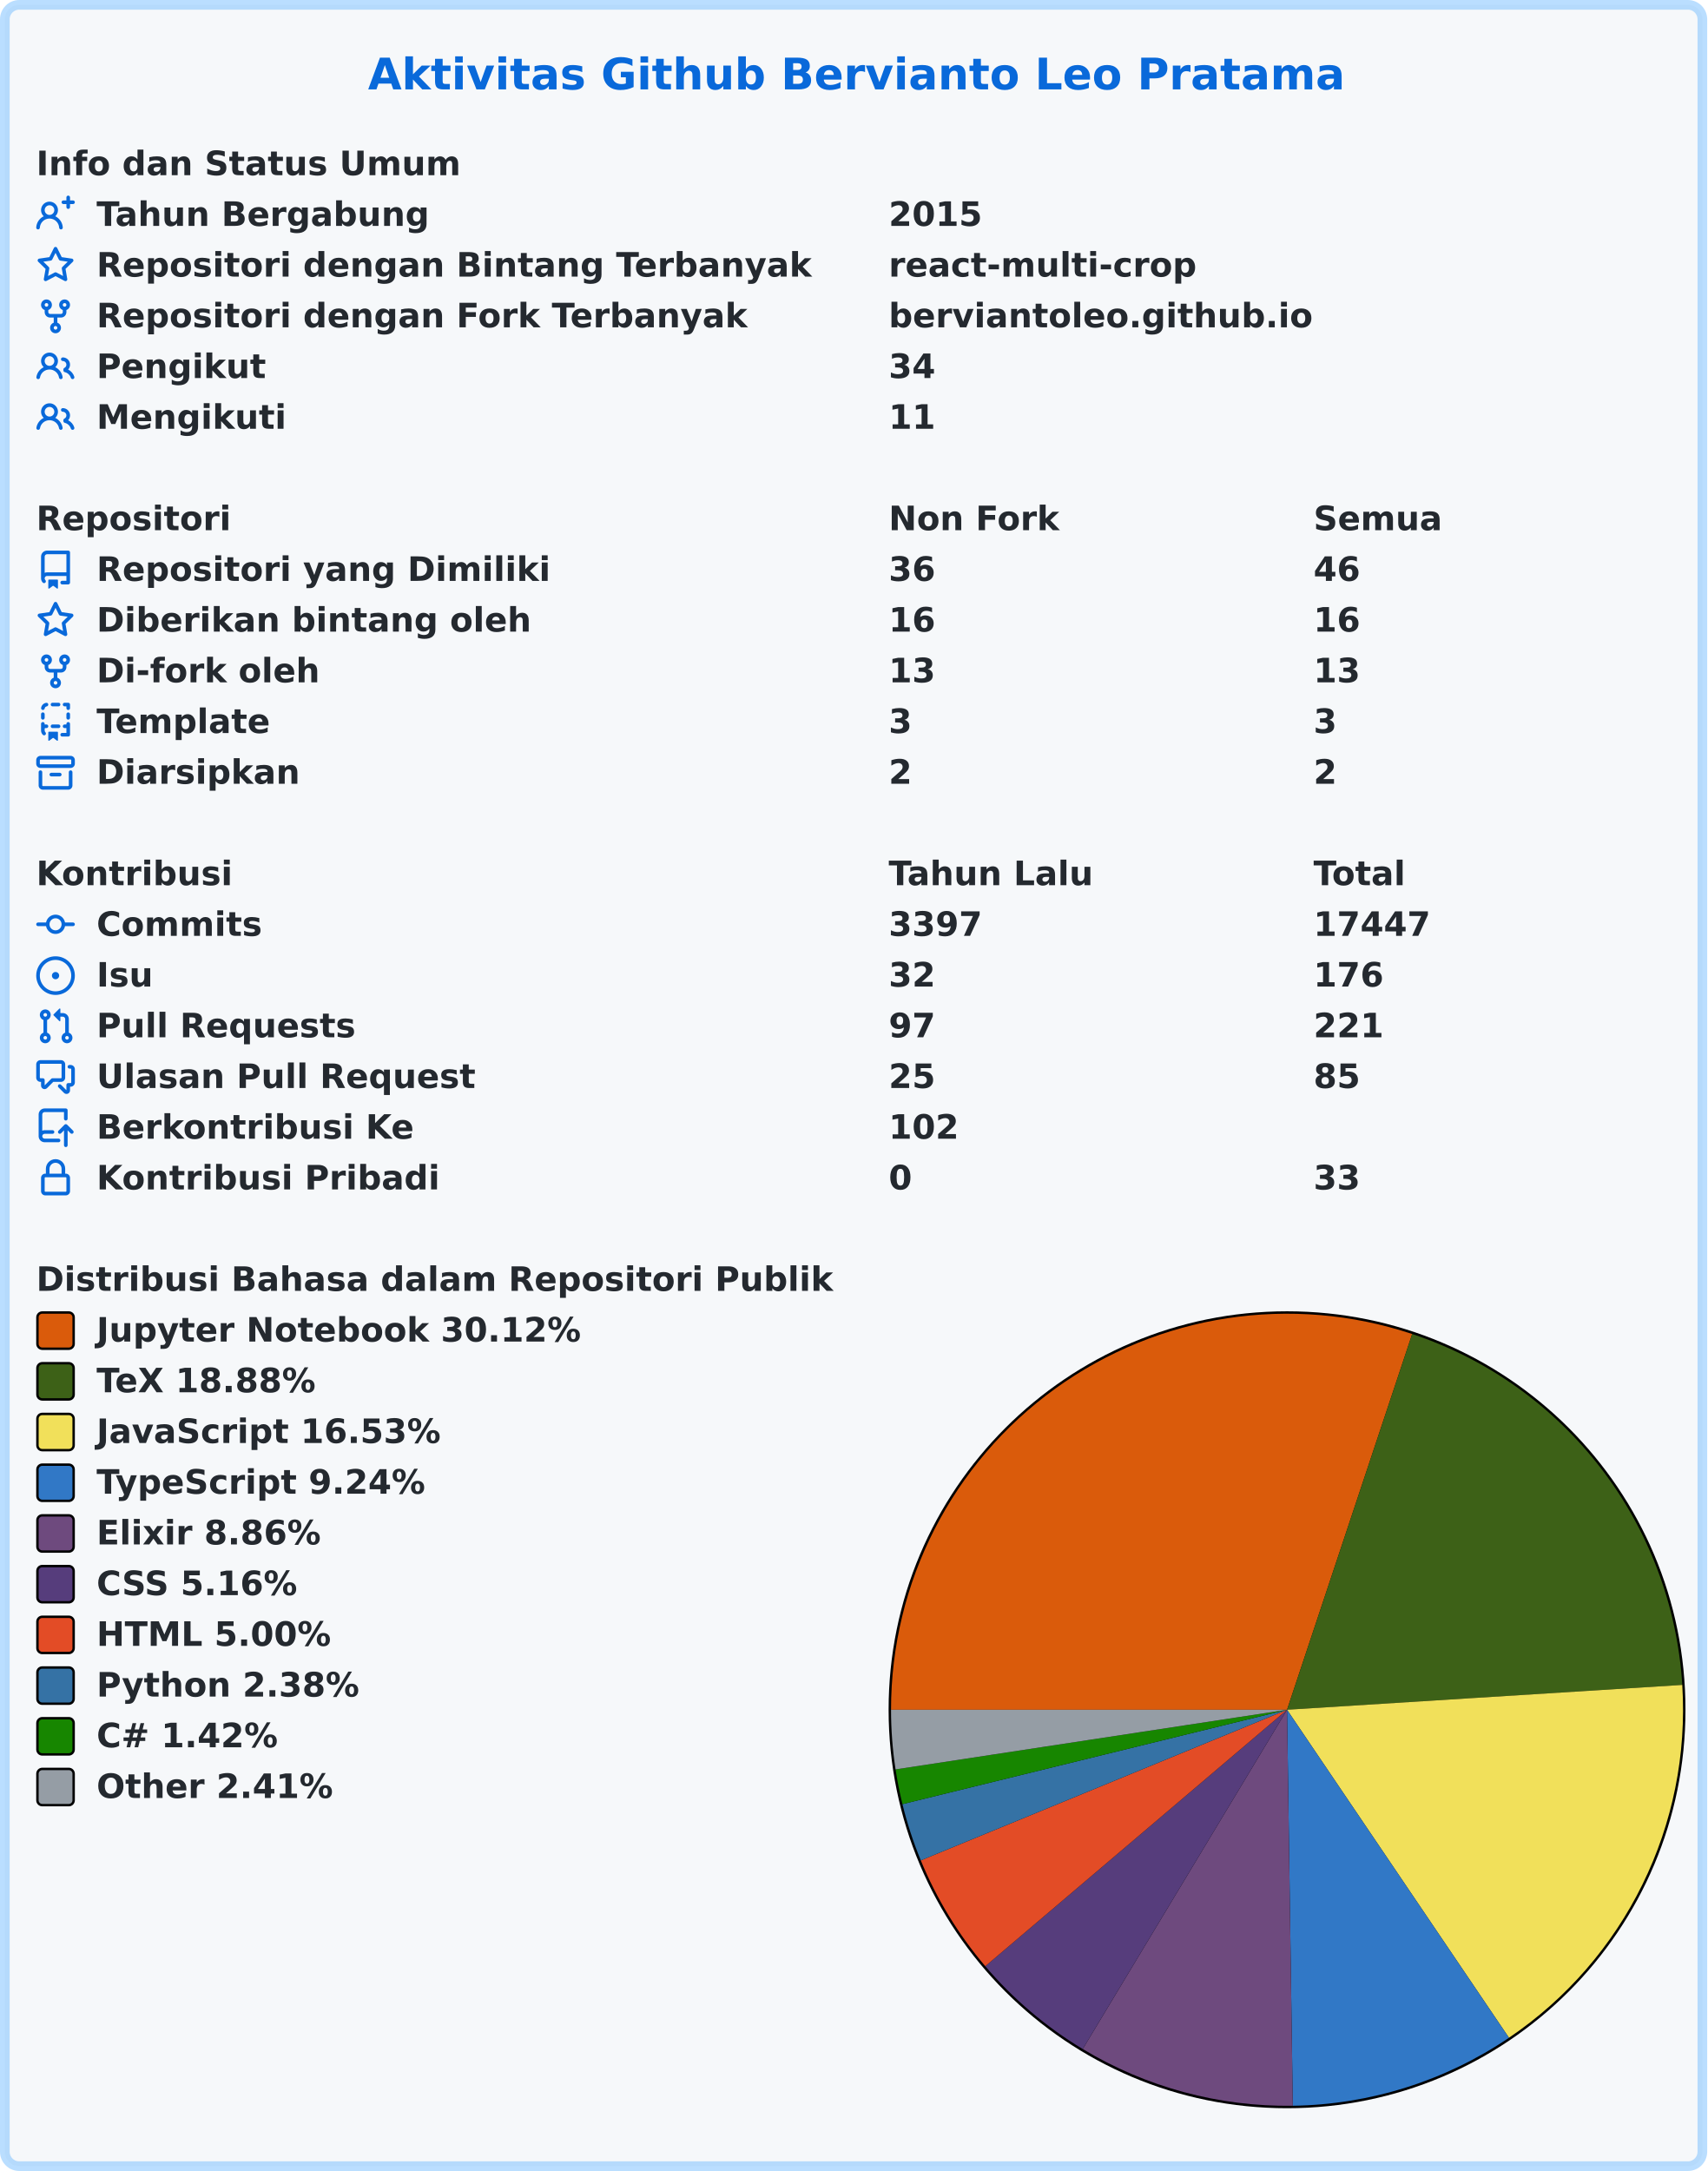
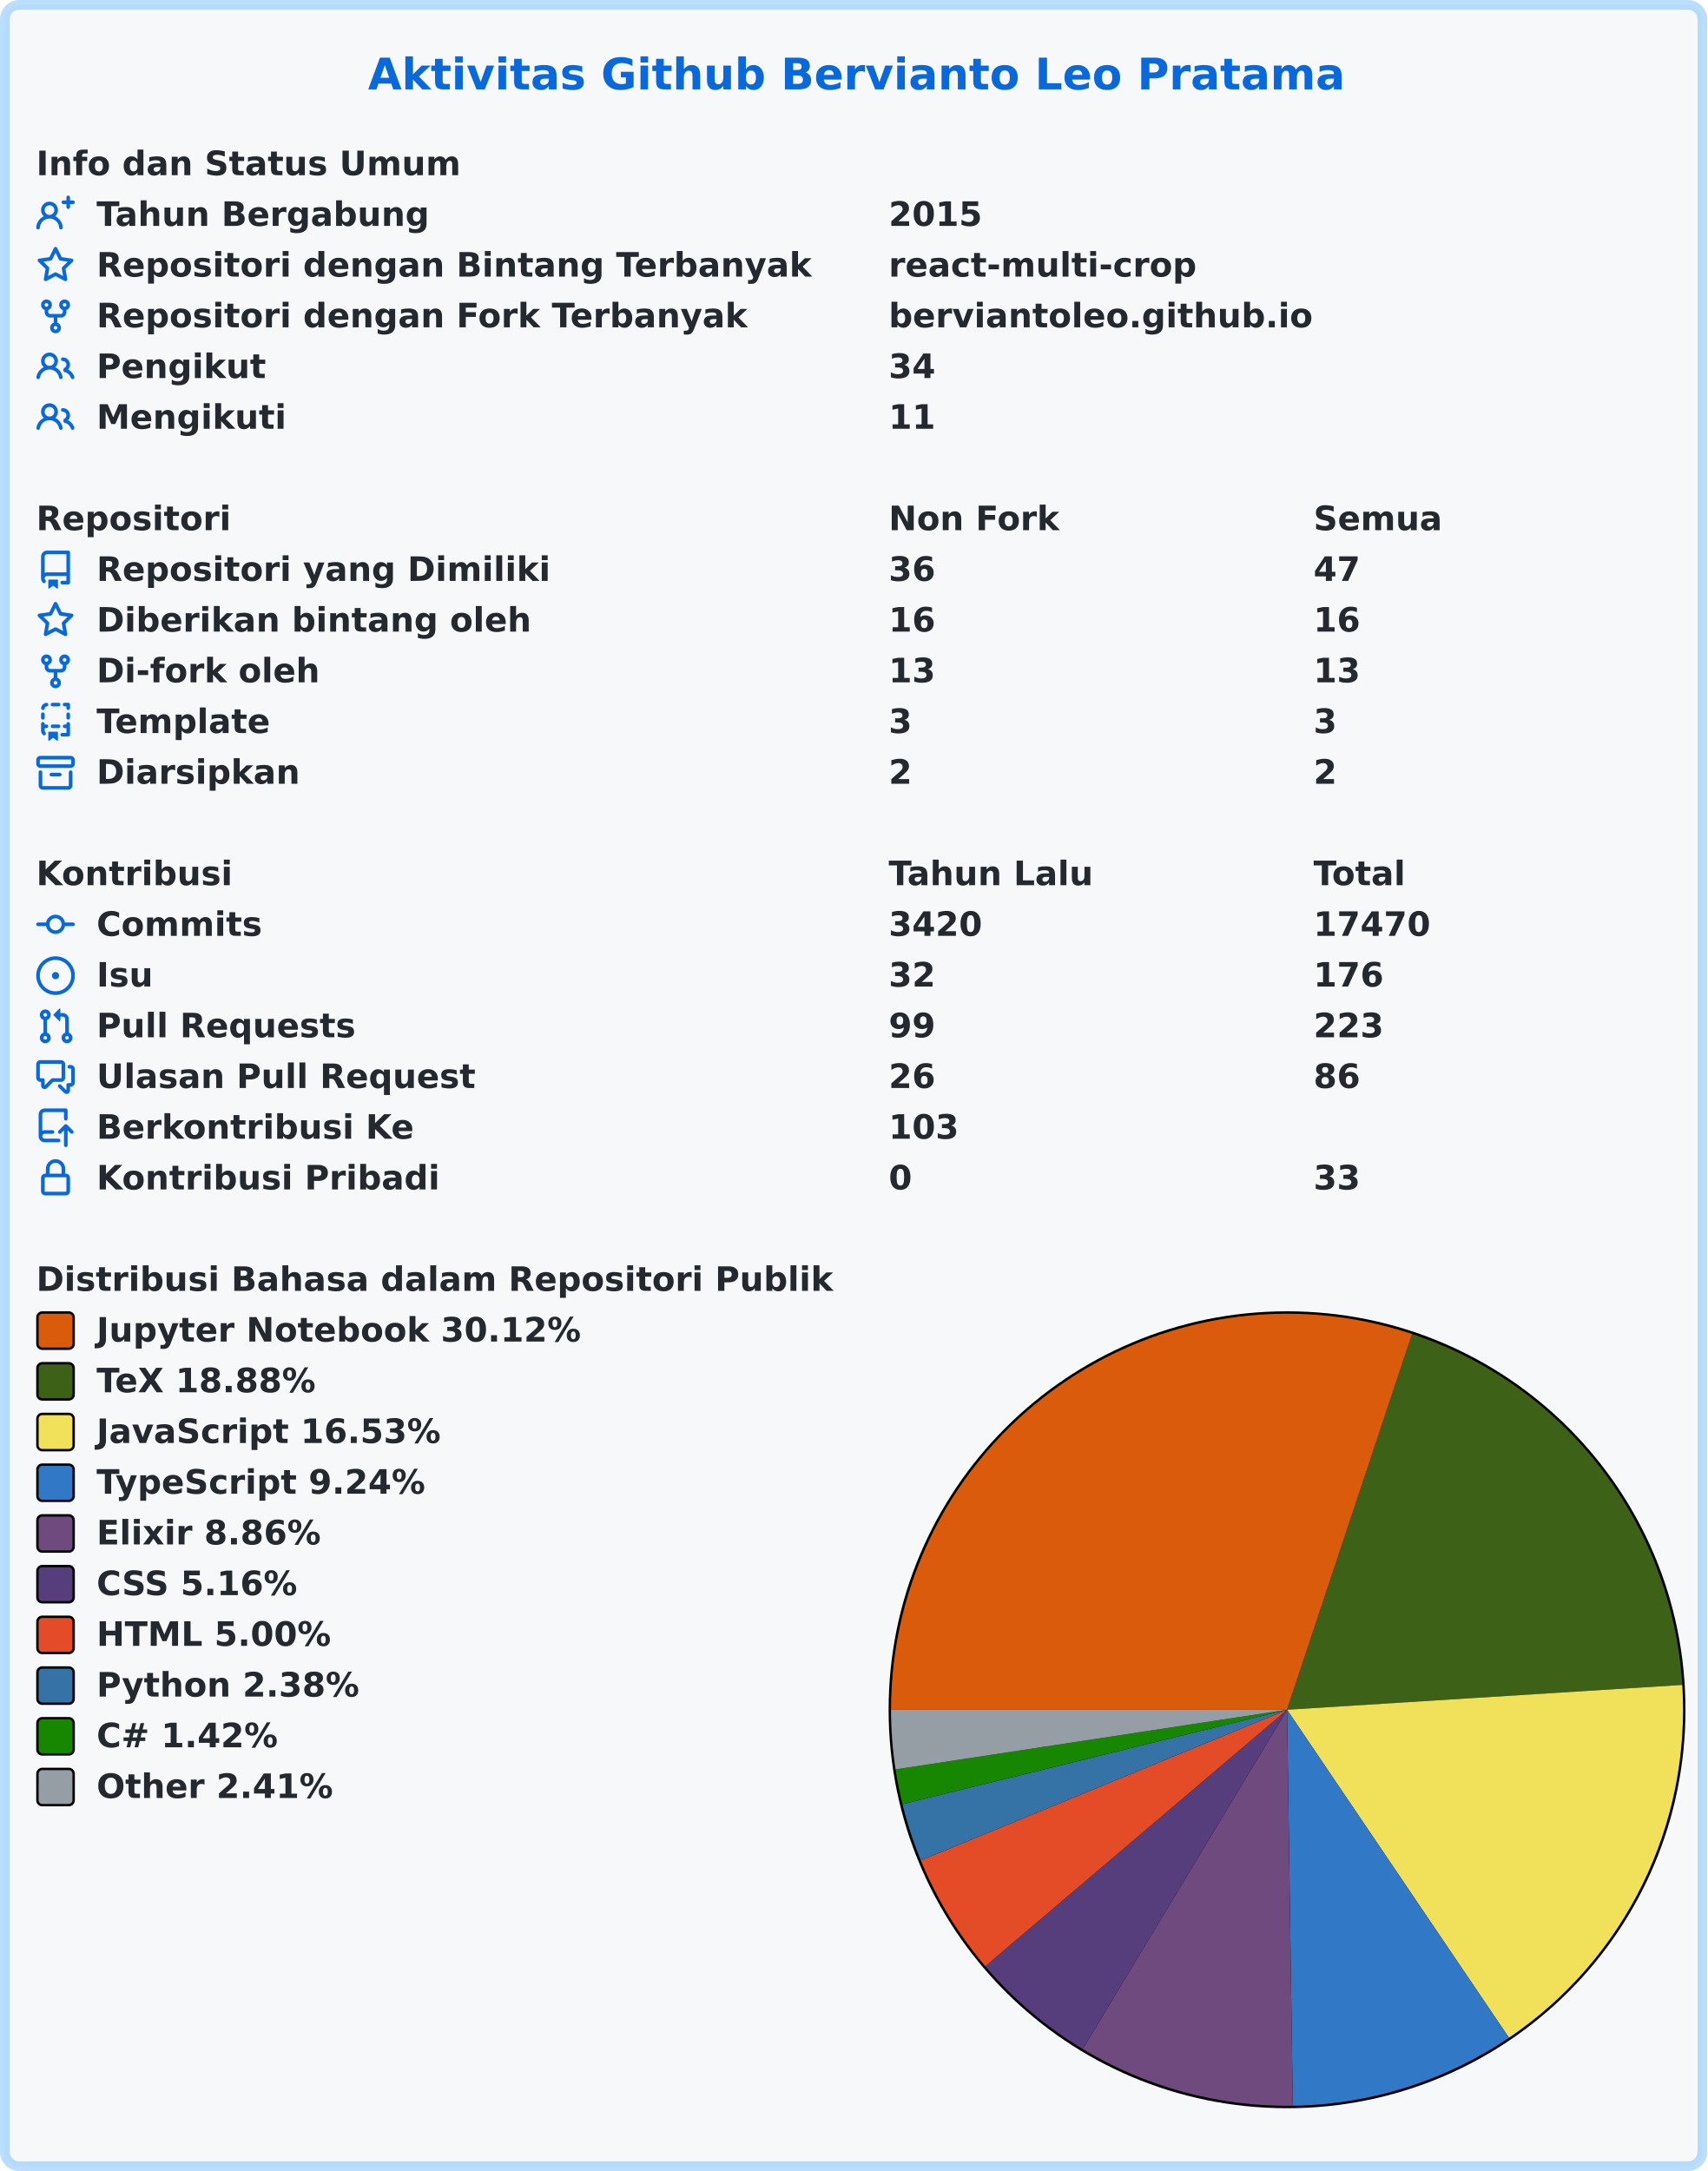
<svg xmlns="http://www.w3.org/2000/svg" width="707" height="899" viewBox="0 0 707 899" lang="id" xml:lang="id">
  <rect x="2" y="2" stroke-width="4" rx="6" width="703" height="895" stroke="rgba(84,174,255,0.4)" fill="#f6f8fa" />
  <g font-weight="600" font-size="110pt" font-family="Verdana,Geneva,DejaVu Sans,sans-serif" text-rendering="geometricPrecision">
    <text x="1239" y="301" lengthAdjust="spacingAndGlyphs" textLength="3261" transform="scale(0.123)" fill="#0969da">Aktivitas Github Bervianto Leo Pratama</text>
    <g transform="translate(0, 60)" fill="#24292f">
      <g transform="translate(15, 0)">
        <g transform="scale(0.095)">
          <text x="0" y="132" textLength="1852" lengthAdjust="spacingAndGlyphs">Info dan Status Umum</text>
        </g>
      </g>
      <g transform="translate(15, 21)">
        <path fill="#0969da" fill-rule="evenodd" d="M13.25 0a.75.75 0 01.75.75V2h1.25a.75.75 0 010 1.5H14v1.25a.75.75 0 01-1.5 0V3.5h-1.25a.75.75 0 010-1.5h1.25V.75a.75.75 0 01.75-.75zM5.5 4a2 2 0 100 4 2 2 0 000-4zm2.4 4.548a3.5 3.5 0 10-4.799 0 5.527 5.527 0 00-3.1 4.66.75.75 0 101.498.085A4.01 4.01 0 015.5 9.5a4.01 4.01 0 014.001 3.793.75.75 0 101.498-.086 5.527 5.527 0 00-3.1-4.659z" />
        <g transform="scale(0.095)">
          <text lengthAdjust="spacingAndGlyphs" textLength="1478" x="263" y="132">Tahun Bergabung</text>
          <text lengthAdjust="spacingAndGlyphs" textLength="420" x="3716" y="132">2015</text>
        </g>
      </g>
      <g transform="translate(15, 42)">
        <path fill="#0969da" fill-rule="evenodd" d="M8 .25a.75.75 0 01.673.418l1.882 3.815 4.21.612a.75.75 0 01.416 1.279l-3.046 2.97.719 4.192a.75.75 0 01-1.088.791L8 12.347l-3.766 1.98a.75.75 0 01-1.088-.79l.72-4.194L.818 6.374a.75.75 0 01.416-1.28l4.21-.611L7.327.668A.75.75 0 018 .25zm0 2.445L6.615 5.5a.75.75 0 01-.564.41l-3.097.45 2.24 2.184a.75.75 0 01.216.664l-.528 3.084 2.769-1.456a.75.75 0 01.698 0l2.77 1.456-.53-3.084a.75.75 0 01.216-.664l2.24-2.183-3.096-.45a.75.75 0 01-.564-.41L8 2.694v.001z" />
        <g transform="scale(0.095)">
          <text lengthAdjust="spacingAndGlyphs" textLength="3126" x="263" y="132">Repositori dengan Bintang Terbanyak</text>
          <text lengthAdjust="spacingAndGlyphs" textLength="1330" x="3716" y="132">react-multi-crop</text>
        </g>
      </g>
      <g transform="translate(15, 63)">
        <path fill="#0969da" fill-rule="evenodd" d="M5 3.25a.75.75 0 11-1.5 0 .75.75 0 011.5 0zm0 2.122a2.25 2.25 0 10-1.5 0v.878A2.25 2.25 0 005.75 8.5h1.5v2.128a2.251 2.251 0 101.5 0V8.5h1.5a2.25 2.25 0 002.25-2.25v-.878a2.25 2.25 0 10-1.5 0v.878a.75.75 0 01-.75.75h-4.5A.75.75 0 015 6.25v-.878zm3.75 7.378a.75.75 0 11-1.5 0 .75.75 0 011.5 0zm3-8.75a.75.75 0 100-1.5.75.75 0 000 1.5z" />
        <g transform="scale(0.095)">
          <text lengthAdjust="spacingAndGlyphs" textLength="2846" x="263" y="132">Repositori dengan Fork Terbanyak</text>
          <text lengthAdjust="spacingAndGlyphs" textLength="1821" x="3716" y="132">berviantoleo.github.io</text>
        </g>
      </g>
      <g transform="translate(15, 84)">
        <path fill="#0969da" fill-rule="evenodd" d="M5.5 3.5a2 2 0 100 4 2 2 0 000-4zM2 5.5a3.5 3.5 0 115.898 2.549 5.507 5.507 0 013.034 4.084.75.75 0 11-1.482.235 4.001 4.001 0 00-7.9 0 .75.75 0 01-1.482-.236A5.507 5.507 0 013.102 8.05 3.49 3.49 0 012 5.5zM11 4a.75.75 0 100 1.5 1.5 1.5 0 01.666 2.844.75.75 0 00-.416.672v.352a.75.75 0 00.574.73c1.2.289 2.162 1.2 2.522 2.372a.75.75 0 101.434-.44 5.01 5.01 0 00-2.56-3.012A3 3 0 0011 4z" />
        <g transform="scale(0.095)">
          <text lengthAdjust="spacingAndGlyphs" textLength="723" x="263" y="132">Pengikut</text>
          <text lengthAdjust="spacingAndGlyphs" textLength="210" x="3716" y="132">34</text>
        </g>
      </g>
      <g transform="translate(15, 105)">
        <path fill="#0969da" fill-rule="evenodd" d="M5.5 3.5a2 2 0 100 4 2 2 0 000-4zM2 5.5a3.5 3.5 0 115.898 2.549 5.507 5.507 0 013.034 4.084.75.75 0 11-1.482.235 4.001 4.001 0 00-7.9 0 .75.75 0 01-1.482-.236A5.507 5.507 0 013.102 8.05 3.49 3.49 0 012 5.5zM11 4a.75.75 0 100 1.5 1.5 1.5 0 01.666 2.844.75.75 0 00-.416.672v.352a.75.75 0 00.574.73c1.2.289 2.162 1.2 2.522 2.372a.75.75 0 101.434-.44 5.01 5.01 0 00-2.56-3.012A3 3 0 0011 4z" />
        <g transform="scale(0.095)">
          <text lengthAdjust="spacingAndGlyphs" textLength="813" x="263" y="132">Mengikuti</text>
          <text lengthAdjust="spacingAndGlyphs" textLength="210" x="3716" y="132">11</text>
        </g>
      </g>
    </g>
    <g transform="translate(0, 207)" fill="#24292f">
      <g transform="translate(15, 0)">
        <g transform="scale(0.095)">
          <text x="0" y="132" textLength="832" lengthAdjust="spacingAndGlyphs">Repositori</text>
          <text x="3716" y="132" textLength="740" lengthAdjust="spacingAndGlyphs">Non Fork</text>
          <text x="5568" y="132" textLength="573" lengthAdjust="spacingAndGlyphs">Semua</text>
        </g>
      </g>
      <g transform="translate(15, 21)">
        <path fill="#0969da" fill-rule="evenodd" d="M2 2.5A2.5 2.5 0 014.5 0h8.75a.75.75 0 01.75.75v12.5a.75.75 0 01-.75.75h-2.5a.75.75 0 110-1.5h1.75v-2h-8a1 1 0 00-.714 1.7.75.75 0 01-1.072 1.05A2.495 2.495 0 012 11.5v-9zm10.5-1V9h-8c-.356 0-.694.074-1 .208V2.5a1 1 0 011-1h8zM5 12.25v3.25a.25.25 0 00.4.2l1.45-1.087a.25.25 0 01.3 0L8.6 15.7a.25.25 0 00.4-.2v-3.25a.25.25 0 00-.25-.25h-3.5a.25.25 0 00-.25.25z" />
        <g transform="scale(0.095)">
          <text lengthAdjust="spacingAndGlyphs" textLength="1962" x="263" y="132">Repositori yang Dimiliki</text>
          <text lengthAdjust="spacingAndGlyphs" textLength="210" x="3716" y="132">36</text>
-           <text lengthAdjust="spacingAndGlyphs" textLength="210" x="5568" y="132">46</text>
+           <text lengthAdjust="spacingAndGlyphs" textLength="210" x="5568" y="132">47</text>
        </g>
      </g>
      <g transform="translate(15, 42)">
        <path fill="#0969da" fill-rule="evenodd" d="M8 .25a.75.75 0 01.673.418l1.882 3.815 4.21.612a.75.75 0 01.416 1.279l-3.046 2.97.719 4.192a.75.75 0 01-1.088.791L8 12.347l-3.766 1.98a.75.75 0 01-1.088-.79l.72-4.194L.818 6.374a.75.75 0 01.416-1.28l4.21-.611L7.327.668A.75.75 0 018 .25zm0 2.445L6.615 5.5a.75.75 0 01-.564.41l-3.097.45 2.24 2.184a.75.75 0 01.216.664l-.528 3.084 2.769-1.456a.75.75 0 01.698 0l2.77 1.456-.53-3.084a.75.75 0 01.216-.664l2.24-2.183-3.096-.45a.75.75 0 01-.564-.41L8 2.694v.001z" />
        <g transform="scale(0.095)">
          <text lengthAdjust="spacingAndGlyphs" textLength="1887" x="263" y="132">Diberikan bintang oleh</text>
          <text lengthAdjust="spacingAndGlyphs" textLength="210" x="3716" y="132">16</text>
          <text lengthAdjust="spacingAndGlyphs" textLength="210" x="5568" y="132">16</text>
        </g>
      </g>
      <g transform="translate(15, 63)">
        <path fill="#0969da" fill-rule="evenodd" d="M5 3.25a.75.75 0 11-1.5 0 .75.75 0 011.5 0zm0 2.122a2.25 2.25 0 10-1.5 0v.878A2.25 2.25 0 005.75 8.5h1.5v2.128a2.251 2.251 0 101.5 0V8.5h1.5a2.25 2.25 0 002.25-2.25v-.878a2.25 2.25 0 10-1.5 0v.878a.75.75 0 01-.75.75h-4.5A.75.75 0 015 6.25v-.878zm3.75 7.378a.75.75 0 11-1.5 0 .75.75 0 011.5 0zm3-8.75a.75.75 0 100-1.5.75.75 0 000 1.5z" />
        <g transform="scale(0.095)">
          <text lengthAdjust="spacingAndGlyphs" textLength="963" x="263" y="132">Di-fork oleh</text>
          <text lengthAdjust="spacingAndGlyphs" textLength="210" x="3716" y="132">13</text>
          <text lengthAdjust="spacingAndGlyphs" textLength="210" x="5568" y="132">13</text>
        </g>
      </g>
      <g transform="translate(15, 84)">
        <path fill="#0969da" fill-rule="evenodd" d="M6 .75A.75.75 0 016.75 0h2.5a.75.75 0 010 1.5h-2.5A.75.75 0 016 .75zm5 0a.75.75 0 01.75-.75h1.5a.75.75 0 01.75.75v1.5a.75.75 0 01-1.5 0V1.5h-.75A.75.75 0 0111 .75zM4.992.662a.75.75 0 01-.636.848c-.436.063-.783.41-.846.846a.75.75 0 01-1.485-.212A2.501 2.501 0 014.144.025a.75.75 0 01.848.637zM2.75 4a.75.75 0 01.75.75v1.5a.75.75 0 01-1.5 0v-1.5A.75.75 0 012.75 4zm10.5 0a.75.75 0 01.75.75v1.5a.75.75 0 01-1.5 0v-1.5a.75.75 0 01.75-.75zM2.75 8a.75.75 0 01.75.75v.268A1.72 1.72 0 013.75 9h.5a.75.75 0 010 1.5h-.5a.25.25 0 00-.25.25v.75c0 .28.114.532.3.714a.75.75 0 01-1.05 1.072A2.495 2.495 0 012 11.5V8.75A.75.75 0 012.75 8zm10.5 0a.75.75 0 01.75.75v4.5a.75.75 0 01-.75.75h-2.5a.75.75 0 010-1.5h1.75v-2h-.75a.75.75 0 010-1.5h.75v-.25a.75.75 0 01.75-.75zM6 9.75A.75.75 0 016.75 9h2.5a.75.75 0 010 1.5h-2.5A.75.75 0 016 9.75zm-1 2.5v3.25a.25.25 0 00.4.2l1.45-1.087a.25.25 0 01.3 0L8.6 15.7a.25.25 0 00.4-.2v-3.25a.25.25 0 00-.25-.25h-3.5a.25.25 0 00-.25.25z" />
        <g transform="scale(0.095)">
          <text lengthAdjust="spacingAndGlyphs" textLength="783" x="263" y="132">Template</text>
          <text lengthAdjust="spacingAndGlyphs" textLength="105" x="3716" y="132">3</text>
          <text lengthAdjust="spacingAndGlyphs" textLength="105" x="5568" y="132">3</text>
        </g>
      </g>
      <g transform="translate(15, 105)">
        <path fill="#0969da" fill-rule="evenodd" d="M1.75 2.5a.25.25 0 00-.25.25v1.5c0 .138.112.25.25.25h12.5a.25.25 0 00.25-.25v-1.5a.25.25 0 00-.25-.25H1.75zM0 2.75C0 1.784.784 1 1.75 1h12.5c.966 0 1.75.784 1.75 1.75v1.5A1.75 1.75 0 0114.25 6H1.75A1.75 1.75 0 010 4.25v-1.5zM1.75 7a.75.75 0 01.75.75v5.5c0 .138.112.25.25.25h10.5a.25.25 0 00.25-.25v-5.5a.75.75 0 111.5 0v5.5A1.75 1.75 0 0113.25 15H2.75A1.75 1.75 0 011 13.25v-5.5A.75.75 0 011.75 7zm4.5 1a.75.75 0 000 1.5h3.5a.75.75 0 100-1.5h-3.5z" />
        <g transform="scale(0.095)">
          <text lengthAdjust="spacingAndGlyphs" textLength="880" x="263" y="132">Diarsipkan</text>
          <text lengthAdjust="spacingAndGlyphs" textLength="105" x="3716" y="132">2</text>
          <text lengthAdjust="spacingAndGlyphs" textLength="105" x="5568" y="132">2</text>
        </g>
      </g>
    </g>
    <g transform="translate(0, 354)" fill="#24292f">
      <g transform="translate(15, 0)">
        <g transform="scale(0.095)">
          <text x="0" y="132" textLength="834" lengthAdjust="spacingAndGlyphs">Kontribusi</text>
          <text x="3716" y="132" textLength="914" lengthAdjust="spacingAndGlyphs">Tahun Lalu</text>
          <text x="5568" y="132" textLength="414" lengthAdjust="spacingAndGlyphs">Total</text>
        </g>
      </g>
      <g transform="translate(15, 21)">
        <path fill="#0969da" fill-rule="evenodd" d="M10.5 7.75a2.5 2.5 0 11-5 0 2.5 2.5 0 015 0zm1.43.75a4.002 4.002 0 01-7.86 0H.75a.75.75 0 110-1.5h3.32a4.001 4.001 0 017.86 0h3.32a.75.75 0 110 1.5h-3.32z" />
        <g transform="scale(0.095)">
          <text lengthAdjust="spacingAndGlyphs" textLength="734" x="263" y="132">Commits</text>
-           <text lengthAdjust="spacingAndGlyphs" textLength="420" x="3716" y="132">3397</text>
-           <text lengthAdjust="spacingAndGlyphs" textLength="525" x="5568" y="132">17447</text>
+           <text lengthAdjust="spacingAndGlyphs" textLength="420" x="3716" y="132">3420</text>
+           <text lengthAdjust="spacingAndGlyphs" textLength="525" x="5568" y="132">17470</text>
        </g>
      </g>
      <g transform="translate(15, 42)">
        <path fill="#0969da" d="M8 9.5a1.5 1.5 0 100-3 1.5 1.5 0 000 3z" />
        <path fill="#0969da" fill-rule="evenodd" d="M8 0a8 8 0 100 16A8 8 0 008 0zM1.5 8a6.5 6.5 0 1113 0 6.5 6.5 0 01-13 0z" />
        <g transform="scale(0.095)">
          <text lengthAdjust="spacingAndGlyphs" textLength="238" x="263" y="132">Isu</text>
          <text lengthAdjust="spacingAndGlyphs" textLength="210" x="3716" y="132">32</text>
          <text lengthAdjust="spacingAndGlyphs" textLength="315" x="5568" y="132">176</text>
        </g>
      </g>
      <g transform="translate(15, 63)">
        <path fill="#0969da" fill-rule="evenodd" d="M7.177 3.073L9.573.677A.25.25 0 0110 .854v4.792a.25.25 0 01-.427.177L7.177 3.427a.25.25 0 010-.354zM3.75 2.5a.75.75 0 100 1.5.75.75 0 000-1.5zm-2.25.75a2.25 2.25 0 113 2.122v5.256a2.251 2.251 0 11-1.5 0V5.372A2.25 2.25 0 011.5 3.25zM11 2.5h-1V4h1a1 1 0 011 1v5.628a2.251 2.251 0 101.5 0V5A2.5 2.5 0 0011 2.5zm1 10.25a.75.75 0 111.5 0 .75.75 0 01-1.5 0zM3.75 12a.75.75 0 100 1.5.75.75 0 000-1.5z" />
        <g transform="scale(0.095)">
          <text lengthAdjust="spacingAndGlyphs" textLength="1113" x="263" y="132">Pull Requests</text>
-           <text lengthAdjust="spacingAndGlyphs" textLength="210" x="3716" y="132">97</text>
-           <text lengthAdjust="spacingAndGlyphs" textLength="315" x="5568" y="132">221</text>
+           <text lengthAdjust="spacingAndGlyphs" textLength="210" x="3716" y="132">99</text>
+           <text lengthAdjust="spacingAndGlyphs" textLength="315" x="5568" y="132">223</text>
        </g>
      </g>
      <g transform="translate(15, 84)">
        <path fill="#0969da" fill-rule="evenodd" d="M1.5 2.75a.25.25 0 01.25-.25h8.5a.25.25 0 01.25.25v5.5a.25.25 0 01-.25.25h-3.5a.75.75 0 00-.53.22L3.5 11.44V9.25a.75.75 0 00-.75-.75h-1a.25.25 0 01-.25-.25v-5.5zM1.75 1A1.75 1.75 0 000 2.75v5.5C0 9.216.784 10 1.75 10H2v1.543a1.457 1.457 0 002.487 1.03L7.061 10h3.189A1.75 1.75 0 0012 8.25v-5.5A1.75 1.75 0 0010.25 1h-8.5zM14.5 4.75a.25.25 0 00-.25-.25h-.5a.75.75 0 110-1.5h.5c.966 0 1.75.784 1.75 1.75v5.5A1.75 1.75 0 0114.25 12H14v1.543a1.457 1.457 0 01-2.487 1.03L9.22 12.28a.75.75 0 111.06-1.06l2.22 2.22v-2.19a.75.75 0 01.75-.75h1a.25.25 0 00.25-.25v-5.5z" />
        <g transform="scale(0.095)">
          <text lengthAdjust="spacingAndGlyphs" textLength="1640" x="263" y="132">Ulasan Pull Request</text>
-           <text lengthAdjust="spacingAndGlyphs" textLength="210" x="3716" y="132">25</text>
-           <text lengthAdjust="spacingAndGlyphs" textLength="210" x="5568" y="132">85</text>
+           <text lengthAdjust="spacingAndGlyphs" textLength="210" x="3716" y="132">26</text>
+           <text lengthAdjust="spacingAndGlyphs" textLength="210" x="5568" y="132">86</text>
        </g>
      </g>
      <g transform="translate(15, 105)">
        <path fill="#0969da" fill-rule="evenodd" d="M1 2.5A2.5 2.5 0 013.5 0h8.75a.75.75 0 01.75.75v3.5a.75.75 0 01-1.5 0V1.5h-8a1 1 0 00-1 1v6.708A2.492 2.492 0 013.5 9h3.25a.75.75 0 010 1.5H3.5a1 1 0 100 2h5.75a.75.75 0 010 1.5H3.5A2.5 2.5 0 011 11.5v-9zm13.23 7.79a.75.75 0 001.06-1.06l-2.505-2.505a.75.75 0 00-1.06 0L9.22 9.229a.75.75 0 001.06 1.061l1.225-1.224v6.184a.75.75 0 001.5 0V9.066l1.224 1.224z" />
        <g transform="scale(0.095)">
          <text lengthAdjust="spacingAndGlyphs" textLength="1366" x="263" y="132">Berkontribusi Ke</text>
-           <text lengthAdjust="spacingAndGlyphs" textLength="315" x="3716" y="132">102</text>
+           <text lengthAdjust="spacingAndGlyphs" textLength="315" x="3716" y="132">103</text>
        </g>
      </g>
      <g transform="translate(15, 126)">
        <path fill="#0969da" fill-rule="evenodd" d="M4 4v2h-.25A1.75 1.75 0 002 7.75v5.5c0 .966.784 1.75 1.75 1.75h8.5A1.75 1.75 0 0014 13.25v-5.5A1.75 1.75 0 0012.25 6H12V4a4 4 0 10-8 0zm6.5 2V4a2.5 2.5 0 00-5 0v2h5zM12 7.5h.25a.25.25 0 01.25.25v5.5a.25.25 0 01-.25.25h-8.5a.25.25 0 01-.25-.25v-5.5a.25.25 0 01.25-.25H12z" />
        <g transform="scale(0.095)">
          <text lengthAdjust="spacingAndGlyphs" textLength="1456" x="263" y="132">Kontribusi Pribadi</text>
          <text lengthAdjust="spacingAndGlyphs" textLength="105" x="3716" y="132">0</text>
          <text lengthAdjust="spacingAndGlyphs" textLength="210" x="5568" y="132">33</text>
        </g>
      </g>
    </g>
    <g transform="translate(0, 522)" fill="#24292f">
      <g transform="translate(15, 0)">
        <g transform="scale(0.095)">
          <text x="0" y="132" textLength="3438" lengthAdjust="spacingAndGlyphs">Distribusi Bahasa dalam Repositori Publik</text>
        </g>
      </g>
      <g transform="translate(368, 21)">
        <circle cx="165" cy="165" r="165" fill="#000000" />
      </g>
      <g transform="translate(369, 22)">
        <path fill-rule="evenodd" fill="#DA5B0B" d="M 0.0,164 A 164 164 0 0 1 215.821 8.403 L 164,164 Z" />
        <path fill-rule="evenodd" fill="#3D6117" d="M 215.821,8.403 A 164 164 0 0 1 327.677 153.717 L 164,164 Z" />
        <path fill-rule="evenodd" fill="#f1e05a" d="M 327.677,153.717 A 164 164 0 0 1 255.911 299.825 L 164,164 Z" />
        <path fill-rule="evenodd" fill="#3178c6" d="M 255.911,299.825 A 164 164 0 0 1 166.383 327.983 L 164,164 Z" />
        <path fill-rule="evenodd" fill="#6e4a7e" d="M 166.383,327.983 A 164 164 0 0 1 79.392 304.49 L 164,164 Z" />
        <path fill-rule="evenodd" fill="#563d7c" d="M 79.392,304.49 A 164 164 0 0 1 39.027 270.197 L 164,164 Z" />
        <path fill-rule="evenodd" fill="#e34c26" d="M 39.027,270.197 A 164 164 0 0 1 12.327 226.381 L 164,164 Z" />
        <path fill-rule="evenodd" fill="#3572A5" d="M 12.327,226.381 A 164 164 0 0 1 4.726 203.085 L 164,164 Z" />
        <path fill-rule="evenodd" fill="#178600" d="M 4.726,203.085 A 164 164 0 0 1 1.87 188.695 L 164,164 Z" />
        <path fill-rule="evenodd" fill="#959da5" d="M 1.87,188.695 A 164 164 0 0 1 0.0 164 L 164,164 Z" />
      </g>
      <g transform="translate(15, 21)">
        <rect x="0.5" y="0.5" rx="2" width="15" height="15" fill="#DA5B0B" stroke-width="1" stroke="#000000" />
        <text transform="scale(0.095)" x="263" y="132" textLength="2126" lengthAdjust="spacingAndGlyphs">Jupyter Notebook 30.12%</text>
      </g>
      <g transform="translate(15, 42)">
        <rect x="0.5" y="0.5" rx="2" width="15" height="15" fill="#3D6117" stroke-width="1" stroke="#000000" />
        <text transform="scale(0.095)" x="263" y="132" textLength="999" lengthAdjust="spacingAndGlyphs">TeX 18.88%</text>
      </g>
      <g transform="translate(15, 63)">
        <rect x="0.5" y="0.5" rx="2" width="15" height="15" fill="#f1e05a" stroke-width="1" stroke="#000000" />
        <text transform="scale(0.095)" x="263" y="132" textLength="1516" lengthAdjust="spacingAndGlyphs">JavaScript 16.53%</text>
      </g>
      <g transform="translate(15, 84)">
        <rect x="0.5" y="0.5" rx="2" width="15" height="15" fill="#3178c6" stroke-width="1" stroke="#000000" />
        <text transform="scale(0.095)" x="263" y="132" textLength="1462" lengthAdjust="spacingAndGlyphs">TypeScript 9.24%</text>
      </g>
      <g transform="translate(15, 105)">
        <rect x="0.5" y="0.5" rx="2" width="15" height="15" fill="#6e4a7e" stroke-width="1" stroke="#000000" />
        <text transform="scale(0.095)" x="263" y="132" textLength="987" lengthAdjust="spacingAndGlyphs">Elixir 8.86%</text>
      </g>
      <g transform="translate(15, 126)">
        <rect x="0.5" y="0.5" rx="2" width="15" height="15" fill="#563d7c" stroke-width="1" stroke="#000000" />
        <text transform="scale(0.095)" x="263" y="132" textLength="903" lengthAdjust="spacingAndGlyphs">CSS 5.16%</text>
      </g>
      <g transform="translate(15, 147)">
        <rect x="0.5" y="0.5" rx="2" width="15" height="15" fill="#e34c26" stroke-width="1" stroke="#000000" />
        <text transform="scale(0.095)" x="263" y="132" textLength="1036" lengthAdjust="spacingAndGlyphs">HTML 5.00%</text>
      </g>
      <g transform="translate(15, 168)">
        <rect x="0.5" y="0.5" rx="2" width="15" height="15" fill="#3572A5" stroke-width="1" stroke="#000000" />
        <text transform="scale(0.095)" x="263" y="132" textLength="1149" lengthAdjust="spacingAndGlyphs">Python 2.38%</text>
      </g>
      <g transform="translate(15, 189)">
        <rect x="0.5" y="0.5" rx="2" width="15" height="15" fill="#178600" stroke-width="1" stroke="#000000" />
        <text transform="scale(0.095)" x="263" y="132" textLength="831" lengthAdjust="spacingAndGlyphs">C# 1.42%</text>
      </g>
      <g transform="translate(15, 210)">
        <rect x="0.5" y="0.5" rx="2" width="15" height="15" fill="#959da5" stroke-width="1" stroke="#000000" />
        <text transform="scale(0.095)" x="263" y="132" textLength="1047" lengthAdjust="spacingAndGlyphs">Other 2.41%</text>
      </g>
    </g>
  </g>
</svg>
